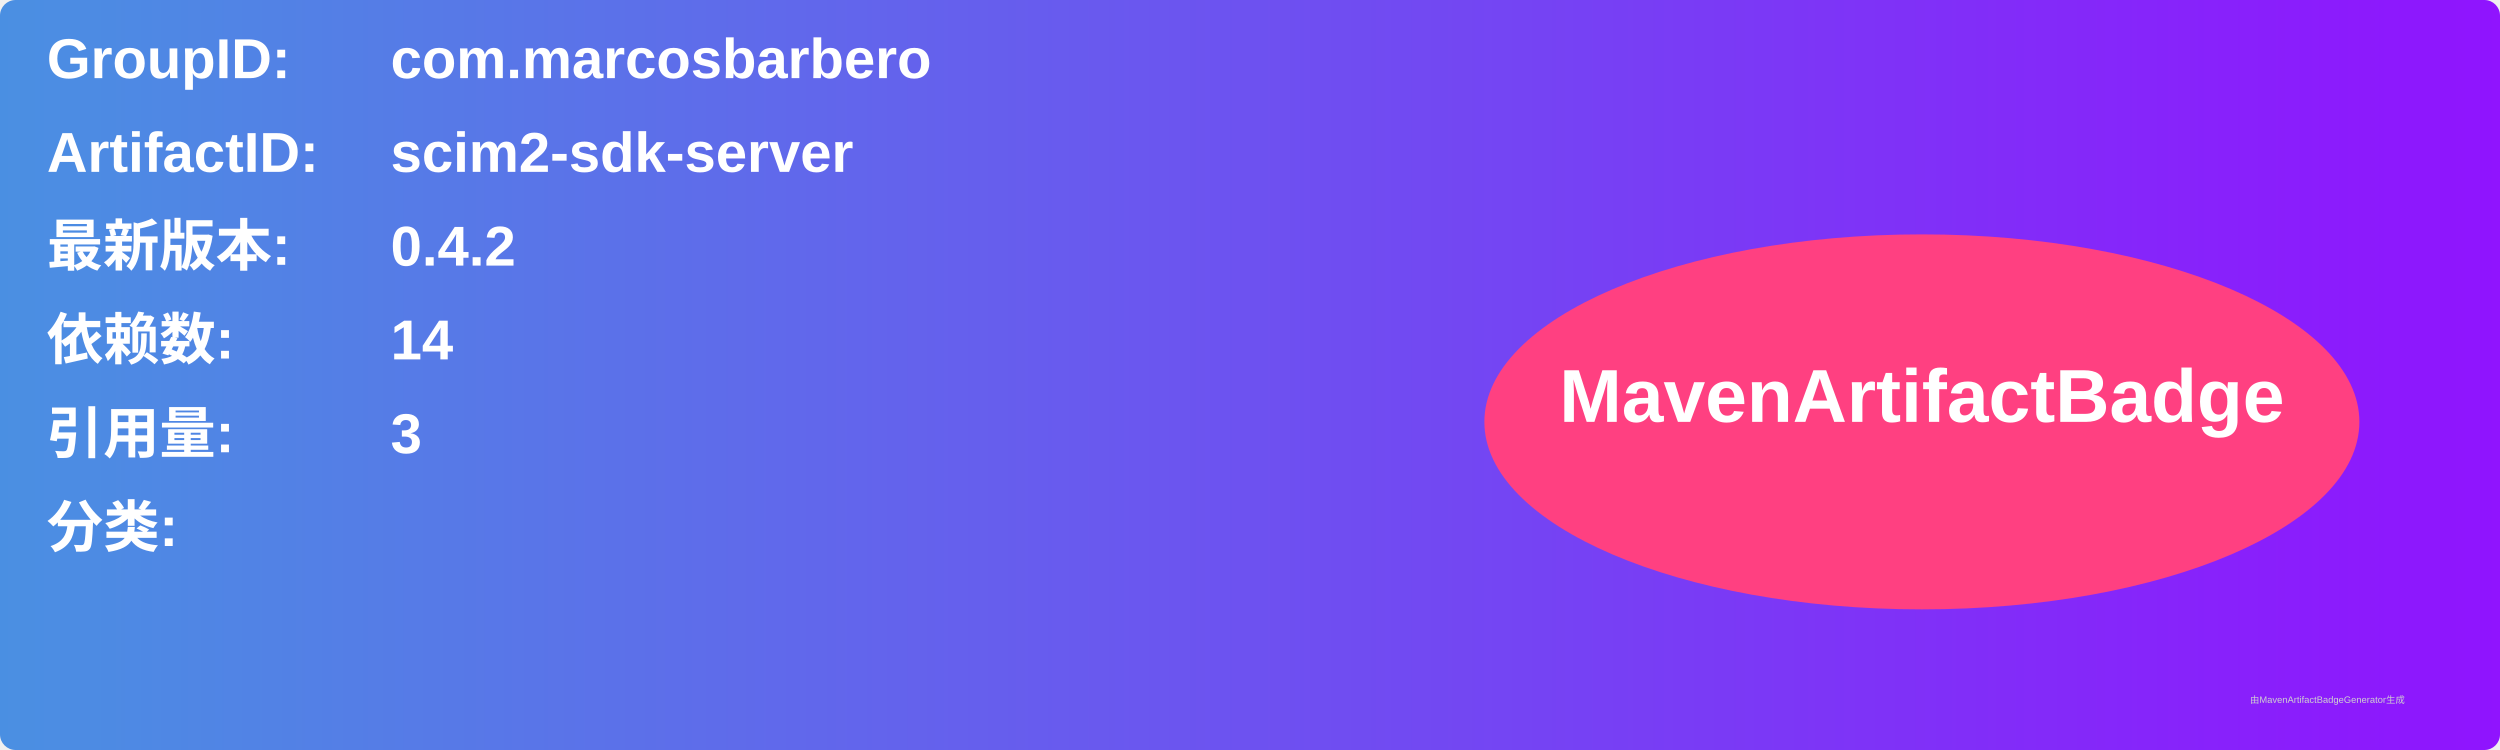
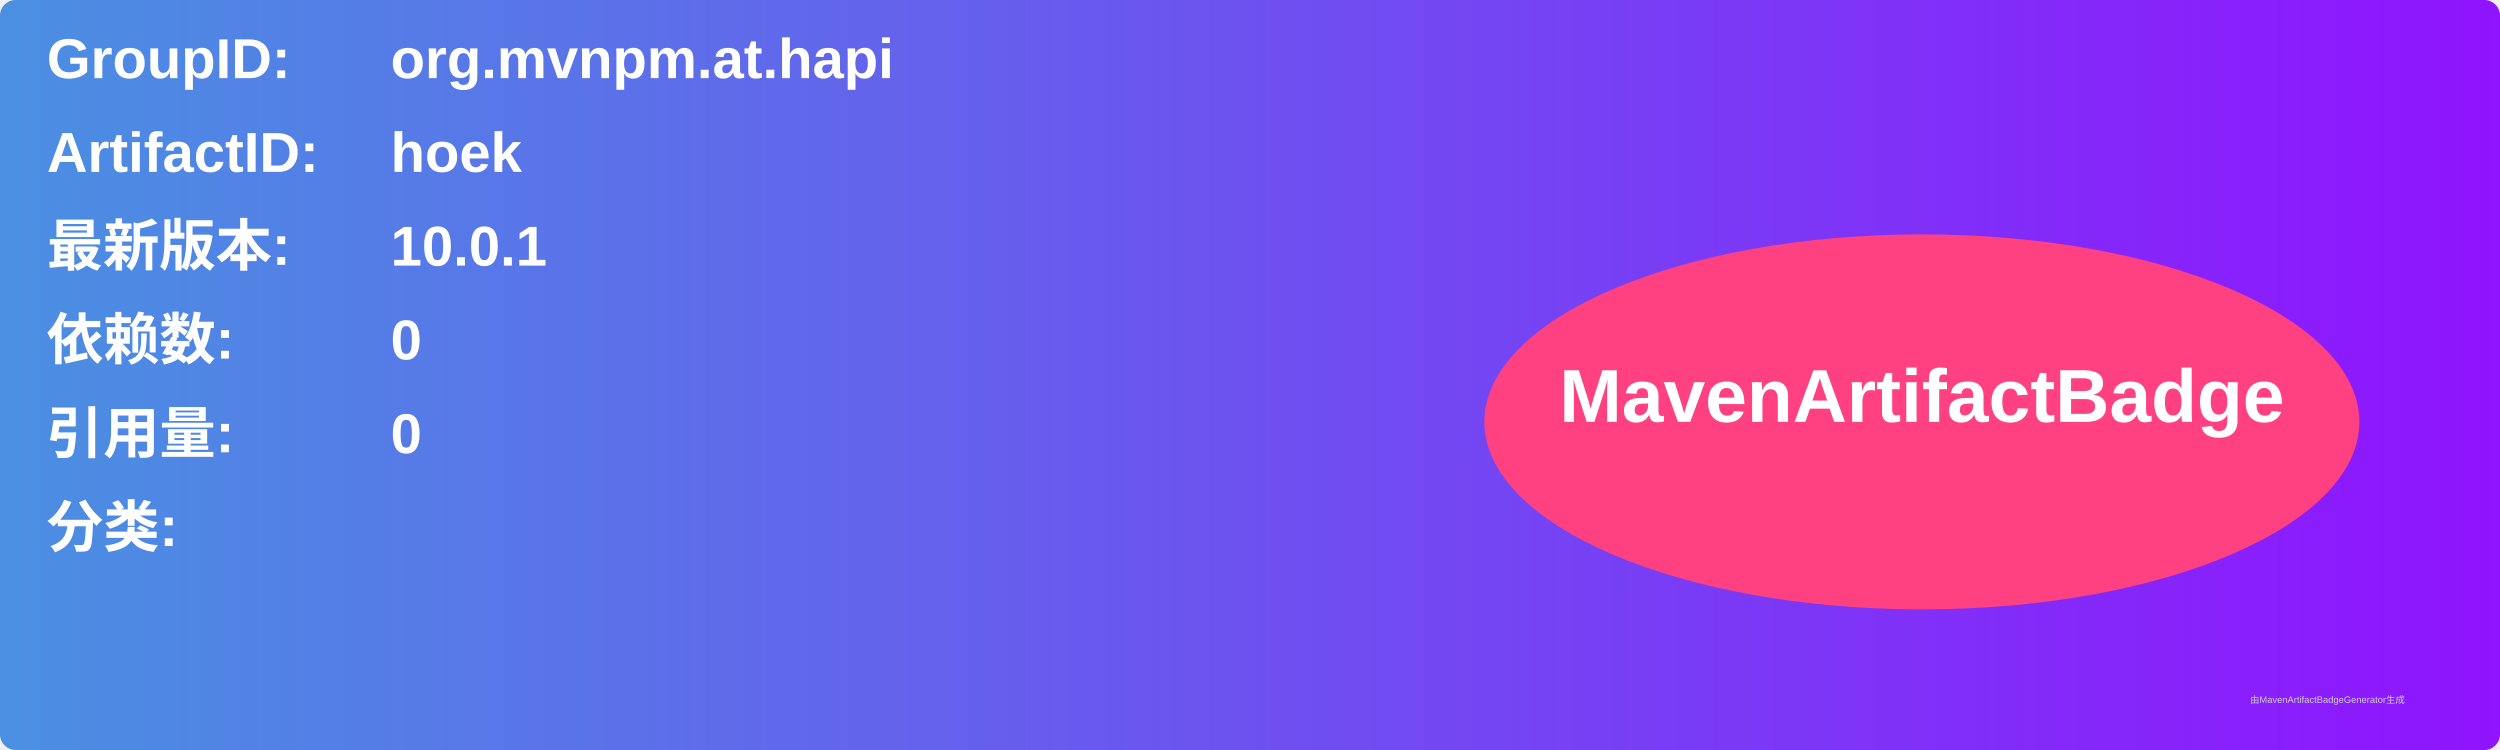
<svg xmlns="http://www.w3.org/2000/svg" width="800" height="240" viewBox="0 0 800 240">
  <linearGradient id="grad" x1="0%" y1="0%" x2="100%" y2="0%">
    <stop offset="0%" stop-color="#4a90e2" />
    <stop offset="100%" stop-color="#9013fe" />
  </linearGradient>
  <rect width="100%" height="100%" rx="5" ry="5" fill="url(#grad)" />
  <g transform="translate(15, 15)">
    <text x="0" y="10" font-family="Arial" font-size="18" fill="white" font-weight="bold" width="260">GroupID:</text>
-     <text x="110" y="10" font-family="Arial" font-size="18" fill="white" font-weight="bold" width="460">com.marcosbarbero</text>
+     <text x="110" y="10" font-family="Arial" font-size="18" fill="white" font-weight="bold" width="460">org.mvnpm.at.hapi</text>
    <text x="0" y="40" font-family="Arial" font-size="18" fill="white" font-weight="bold" width="260">ArtifactID:</text>
-     <text x="110" y="40" font-family="Arial" font-size="18" fill="white" font-weight="bold" width="460">scim2-sdk-server</text>
+     <text x="110" y="40" font-family="Arial" font-size="18" fill="white" font-weight="bold" width="460">hoek</text>
    <text x="0" y="70" font-family="Arial" font-size="18" fill="white" font-weight="bold">最新版本:</text>
    <text x="110" y="70" font-family="Arial" font-size="18" fill="white" font-weight="bold">
-       <tspan font-weight="bold">0.4.2</tspan>
+       <tspan font-weight="bold">10.0.1</tspan>
    </text>
    <text x="0" y="100" font-family="Arial" font-size="18" fill="white" font-weight="bold">依赖数: </text>
    <text x="110" y="100" font-family="Arial" font-size="18" fill="white">
-       <tspan font-weight="bold">14</tspan>
+       <tspan font-weight="bold">0</tspan>
    </text>
    <text x="0" y="130" font-family="Arial" font-size="18" fill="white" font-weight="bold">引用量: </text>
    <text x="110" y="130" font-family="Arial" font-size="18" fill="white">
-       <tspan font-weight="bold">3</tspan>
+       <tspan font-weight="bold">0</tspan>
    </text>
    <text x="0" y="160" font-family="Arial" font-size="18" fill="white" font-weight="bold">分类:</text>
    <text x="10" y="190" font-family="Arial" font-size="10" fill="white">
      <tspan font-weight="bold" />
    </text>
    <ellipse cx="600" cy="120" rx="140" ry="60" fill="#ff4081" />
    <text x="600" y="120" text-anchor="middle" font-family="Arial" font-size="24" fill="white" font-weight="bold">MavenArtifactBadge</text>
  </g>
  <text x="720" y="225" font-family="Arial" font-size="3" fill="#d0d0d0">由MavenArtifactBadgeGenerator生成</text>
</svg>
